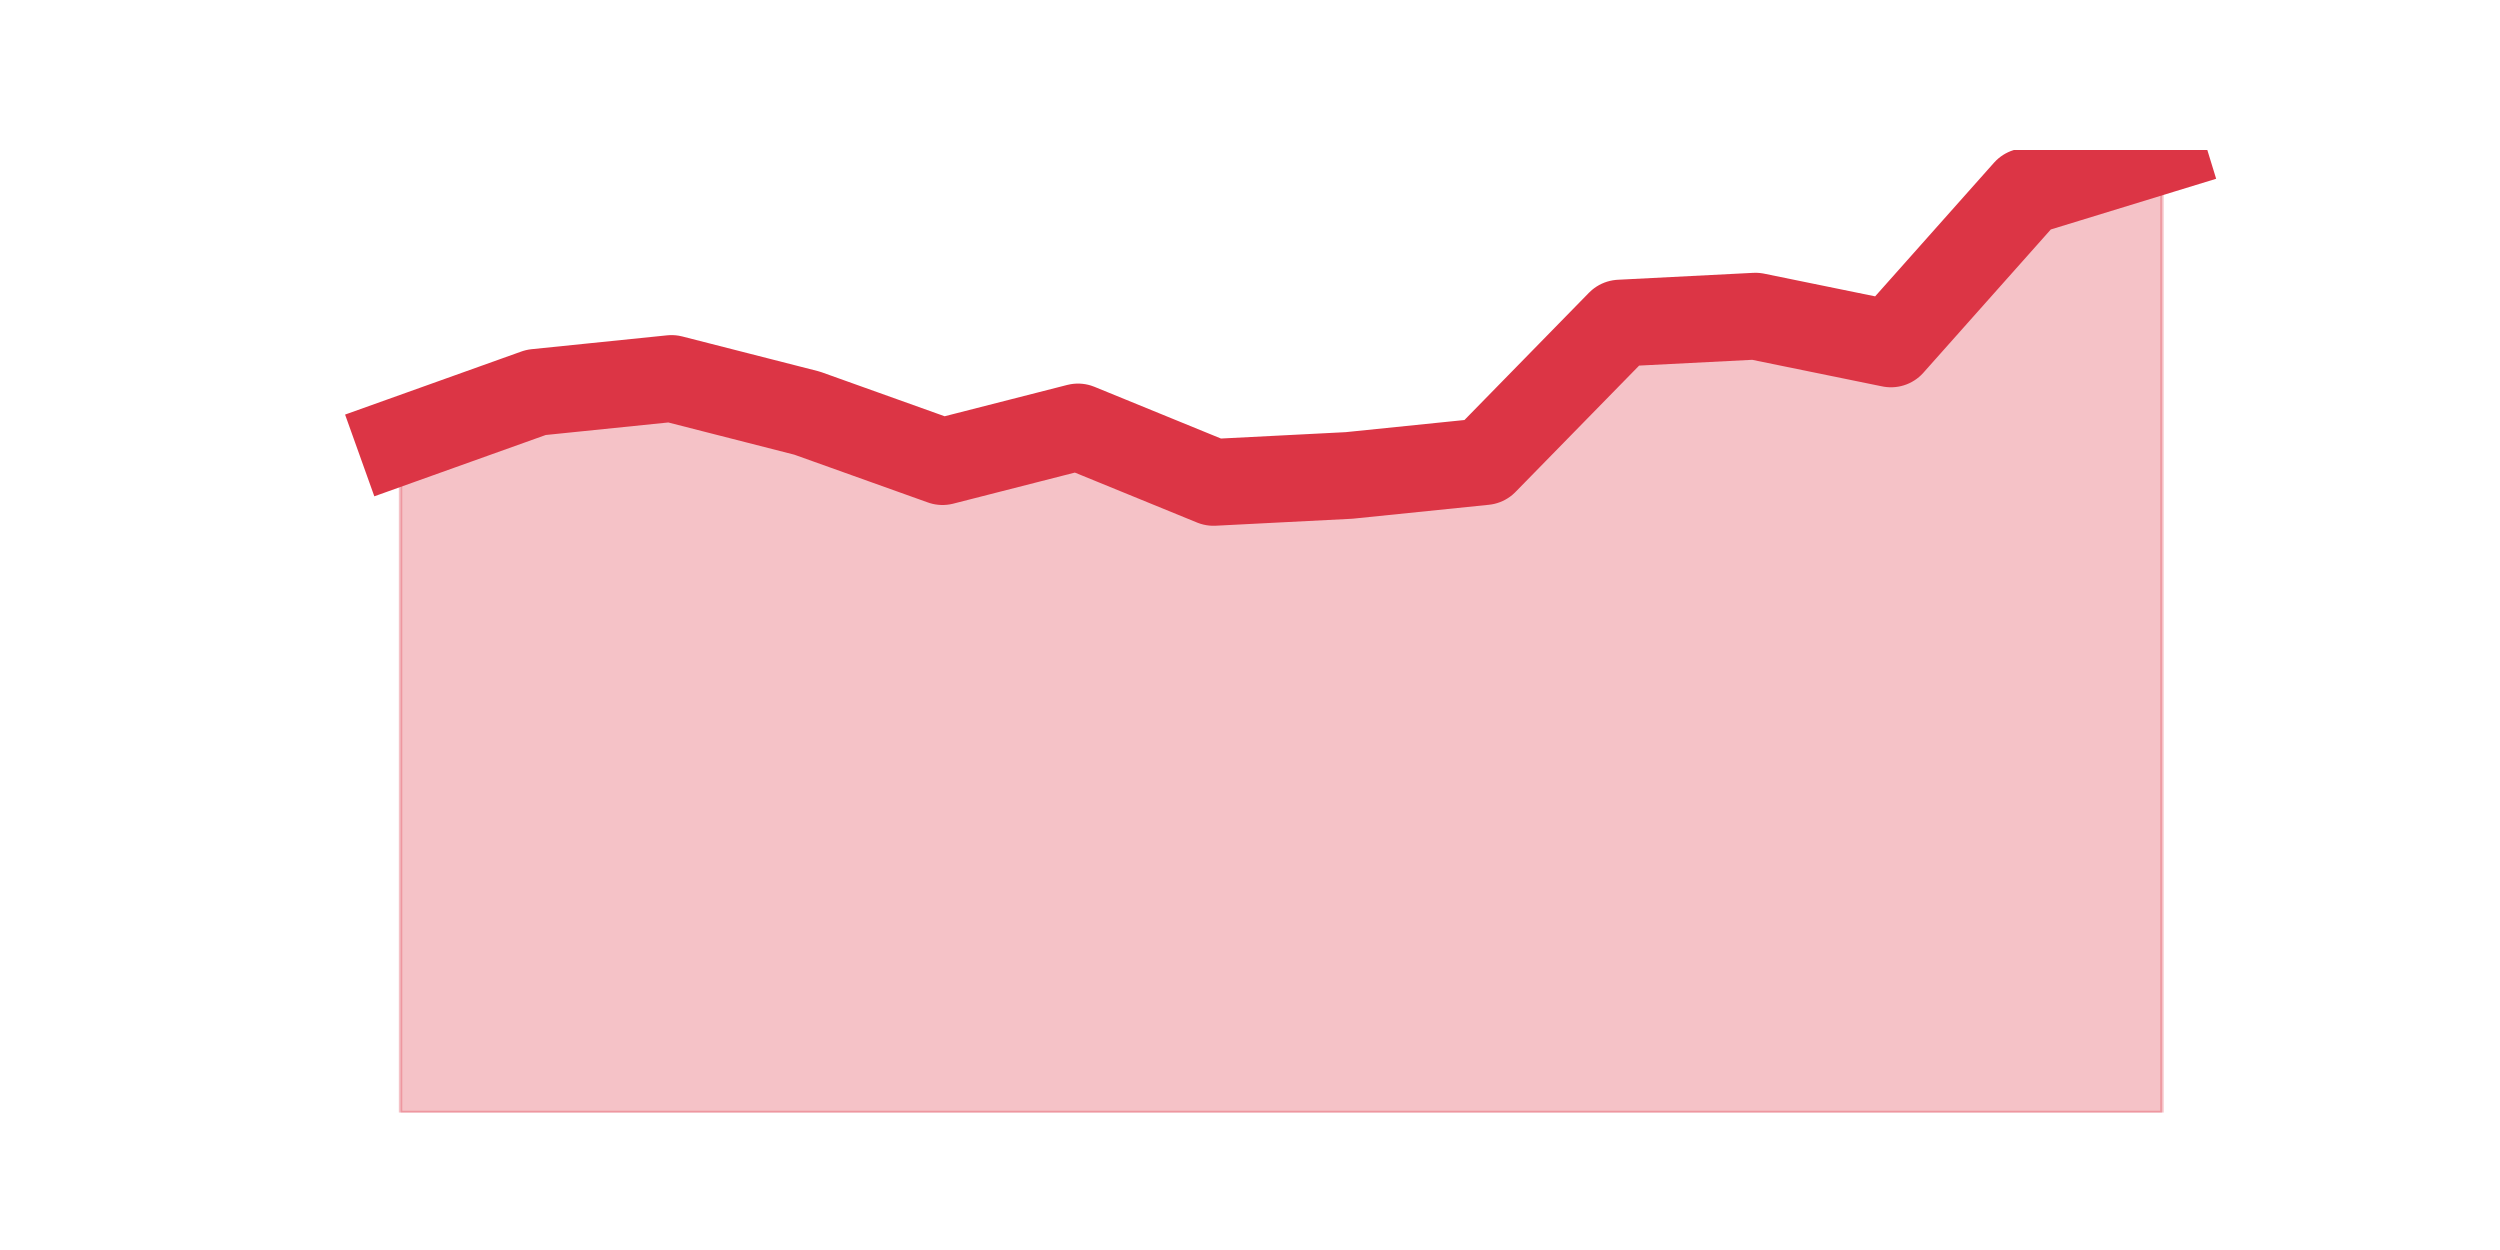
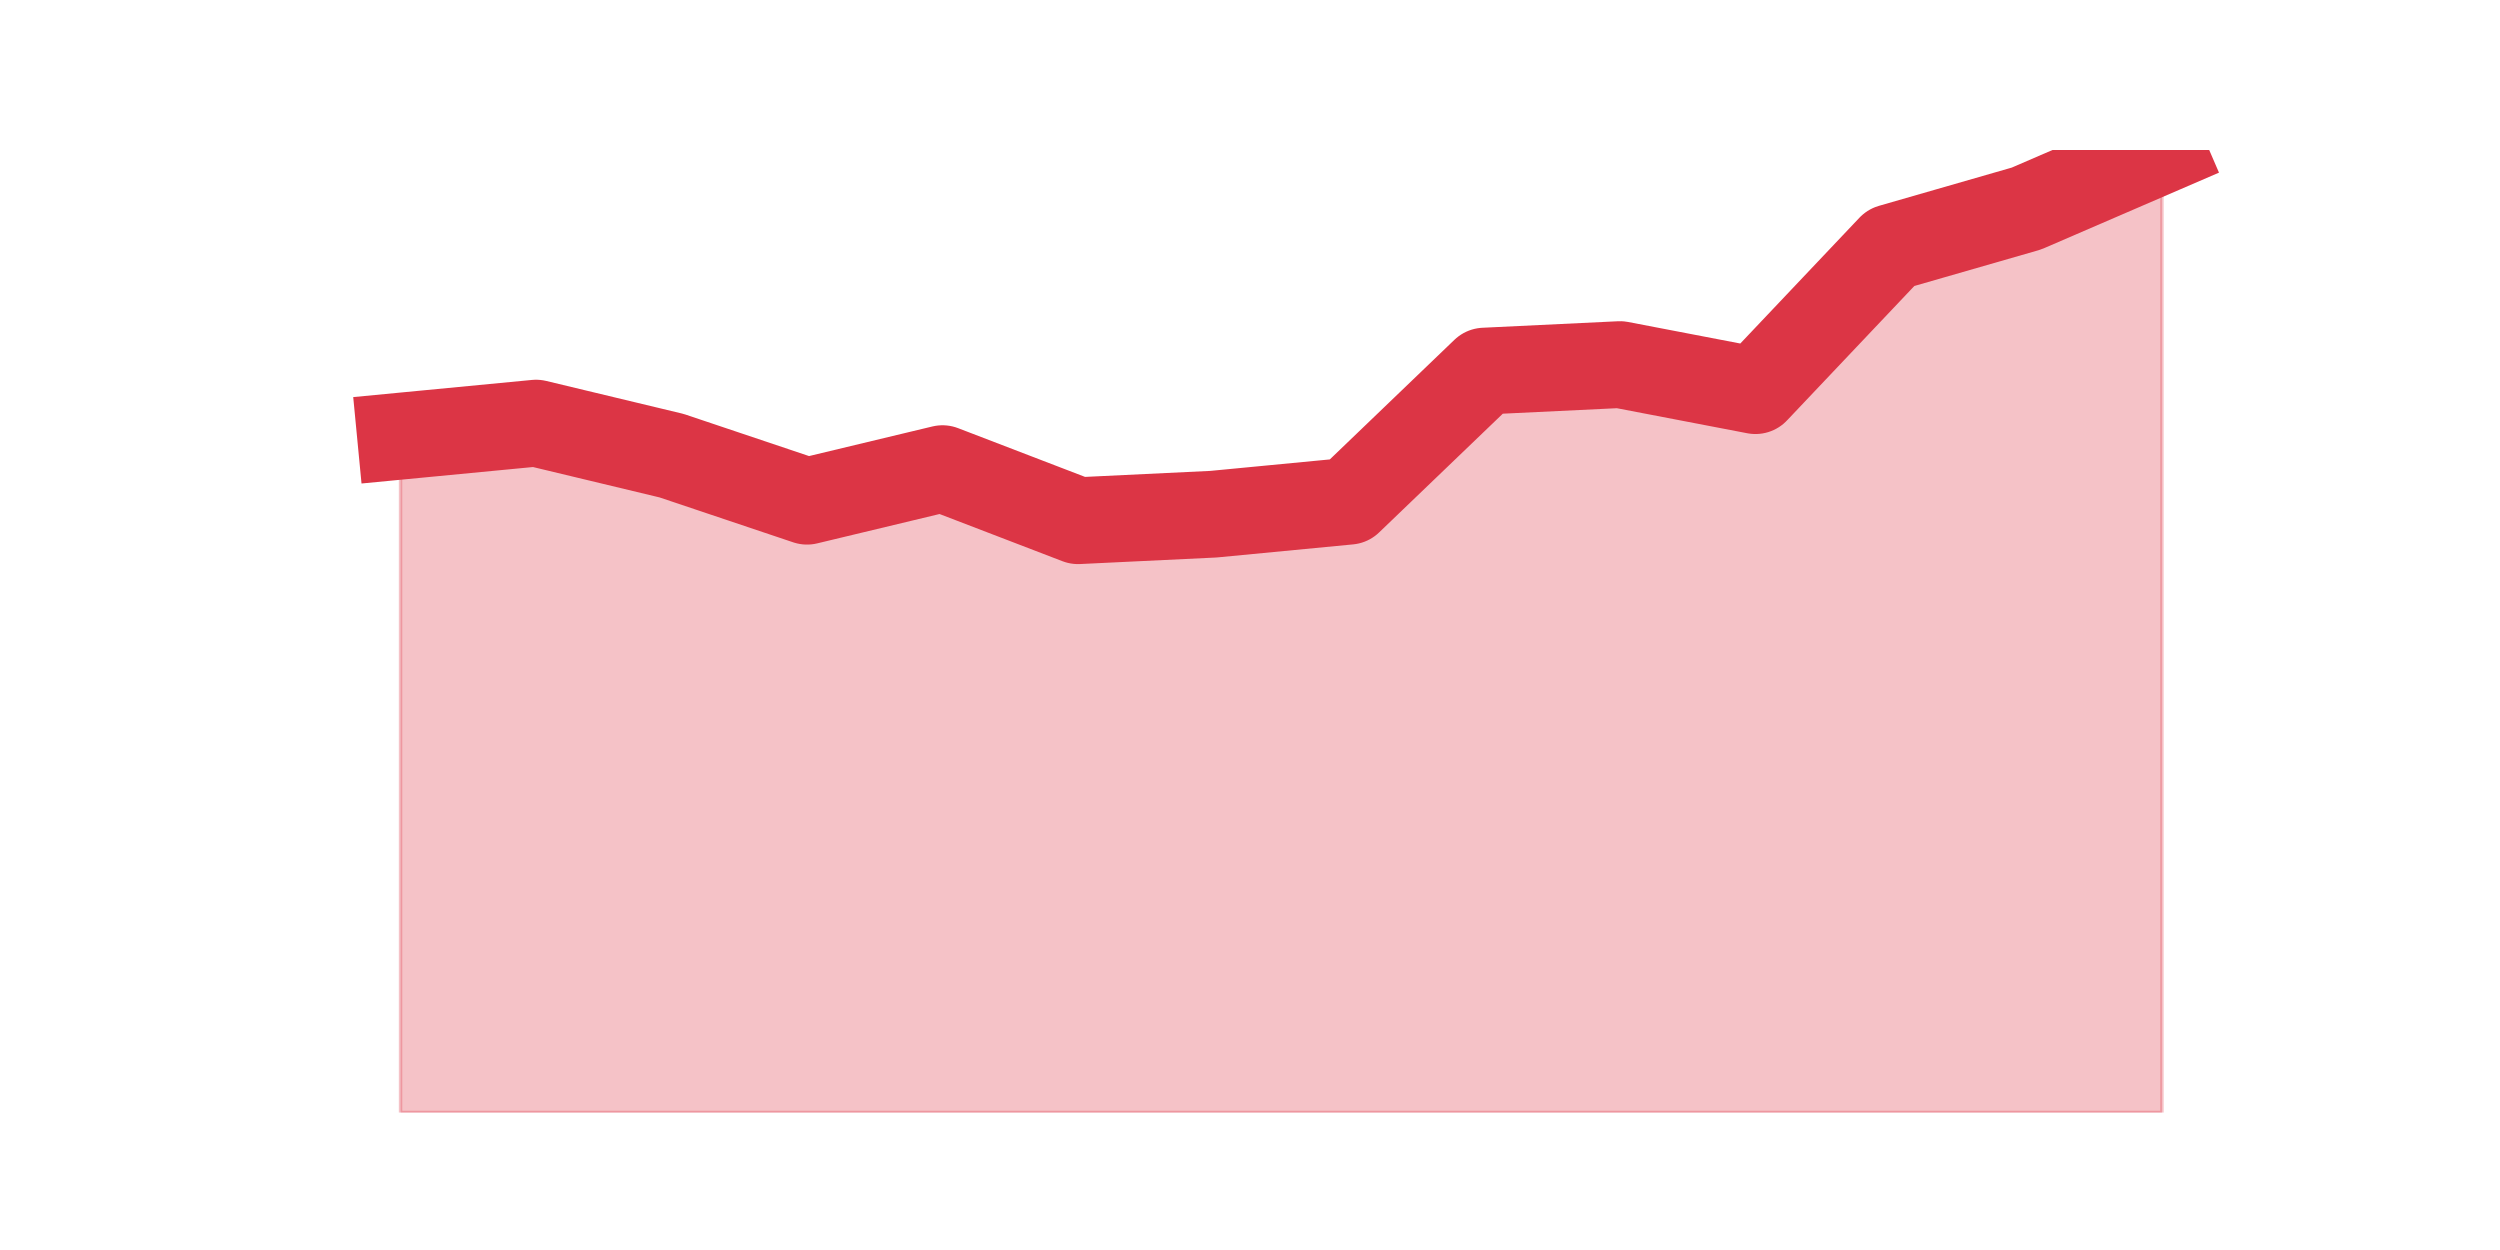
<svg xmlns="http://www.w3.org/2000/svg" xmlns:xlink="http://www.w3.org/1999/xlink" height="360pt" version="1.1" viewBox="0 0 720 360" width="720pt">
  <defs>
    <style type="text/css">*{stroke-linecap:butt;stroke-linejoin:round;}</style>
  </defs>
  <g id="figure_1">
    <g id="patch_1">
      <path d="M 0 360  L 720 360  L 720 0  L 0 0  z " style="fill:none;" />
    </g>
    <g id="axes_1">
      <g id="matplotlib.axis_1" />
      <g id="matplotlib.axis_2" />
      <g id="PolyCollection_1">
        <defs>
-           <path d="M 115.364 -233.042  L 115.364 -39.6  L 154.385 -39.6  L 193.406 -39.6  L 232.427 -39.6  L 271.448 -39.6  L 310.469 -39.6  L 349.49 -39.6  L 388.51 -39.6  L 427.531 -39.6  L 466.552 -39.6  L 505.573 -39.6  L 544.594 -39.6  L 583.615 -39.6  L 622.636 -39.6  L 622.636 -316.8  L 622.636 -316.8  L 583.615 -304.835  L 544.594 -260.961  L 505.573 -268.938  L 466.552 -266.944  L 427.531 -227.059  L 388.51 -223.071  L 349.49 -221.076  L 310.469 -237.03  L 271.448 -227.059  L 232.427 -241.019  L 193.406 -250.99  L 154.385 -247.001  L 115.364 -233.042  z " id="mf30e162917" style="stroke:#dc3545;stroke-opacity:0.3;" />
+           <path d="M 115.364 -234.389  L 115.364 -39.6  L 154.385 -39.6  L 193.406 -39.6  L 232.427 -39.6  L 271.448 -39.6  L 310.469 -39.6  L 349.49 -39.6  L 388.51 -39.6  L 427.531 -39.6  L 466.552 -39.6  L 505.573 -39.6  L 544.594 -39.6  L 583.615 -39.6  L 622.636 -39.6  L 622.636 -316.8  L 622.636 -316.8  L 583.615 -299.943  L 544.594 -288.705  L 505.573 -247.5  L 466.552 -254.992  L 427.531 -253.119  L 388.51 -215.659  L 349.49 -211.914  L 310.469 -210.041  L 271.448 -225.024  L 232.427 -215.659  L 193.406 -228.77  L 154.385 -238.135  L 115.364 -234.389  z " id="mef6581ddd9" style="stroke:#dc3545;stroke-opacity:0.3;" />
        </defs>
-         <g clip-path="url(#p5aba07bd15)">
-           <use style="fill:#dc3545;fill-opacity:0.3;stroke:#dc3545;stroke-opacity:0.3;" x="0" xlink:href="#mf30e162917" y="360" />
+         <g clip-path="url(#pc5ede08c57)">
+           <use style="fill:#dc3545;fill-opacity:0.3;stroke:#dc3545;stroke-opacity:0.3;" x="0" xlink:href="#mef6581ddd9" y="360" />
        </g>
      </g>
      <g id="line2d_1">
-         <path clip-path="url(#p5aba07bd15)" d="M 115.364 126.958  L 154.385 112.999  L 193.406 109.01  L 232.427 118.981  L 271.448 132.941  L 310.469 122.97  L 349.49 138.924  L 388.51 136.929  L 427.531 132.941  L 466.552 93.056  L 505.573 91.062  L 544.594 99.039  L 583.615 55.165  L 622.636 43.2  " style="fill:none;stroke:#dc3545;stroke-linecap:square;stroke-width:25;" />
+         <path clip-path="url(#pc5ede08c57)" d="M 115.364 125.611  L 154.385 121.865  L 193.406 131.23  L 232.427 144.341  L 271.448 134.976  L 310.469 149.959  L 349.49 148.086  L 388.51 144.341  L 427.531 106.881  L 466.552 105.008  L 505.573 112.5  L 544.594 71.295  L 583.615 60.057  L 622.636 43.2  " style="fill:none;stroke:#dc3545;stroke-linecap:square;stroke-width:25;" />
      </g>
    </g>
  </g>
  <defs>
-     <clipPath id="p5aba07bd15">
+     <clipPath id="pc5ede08c57">
      <rect height="277.2" width="558" x="90" y="43.2" />
    </clipPath>
  </defs>
</svg>
